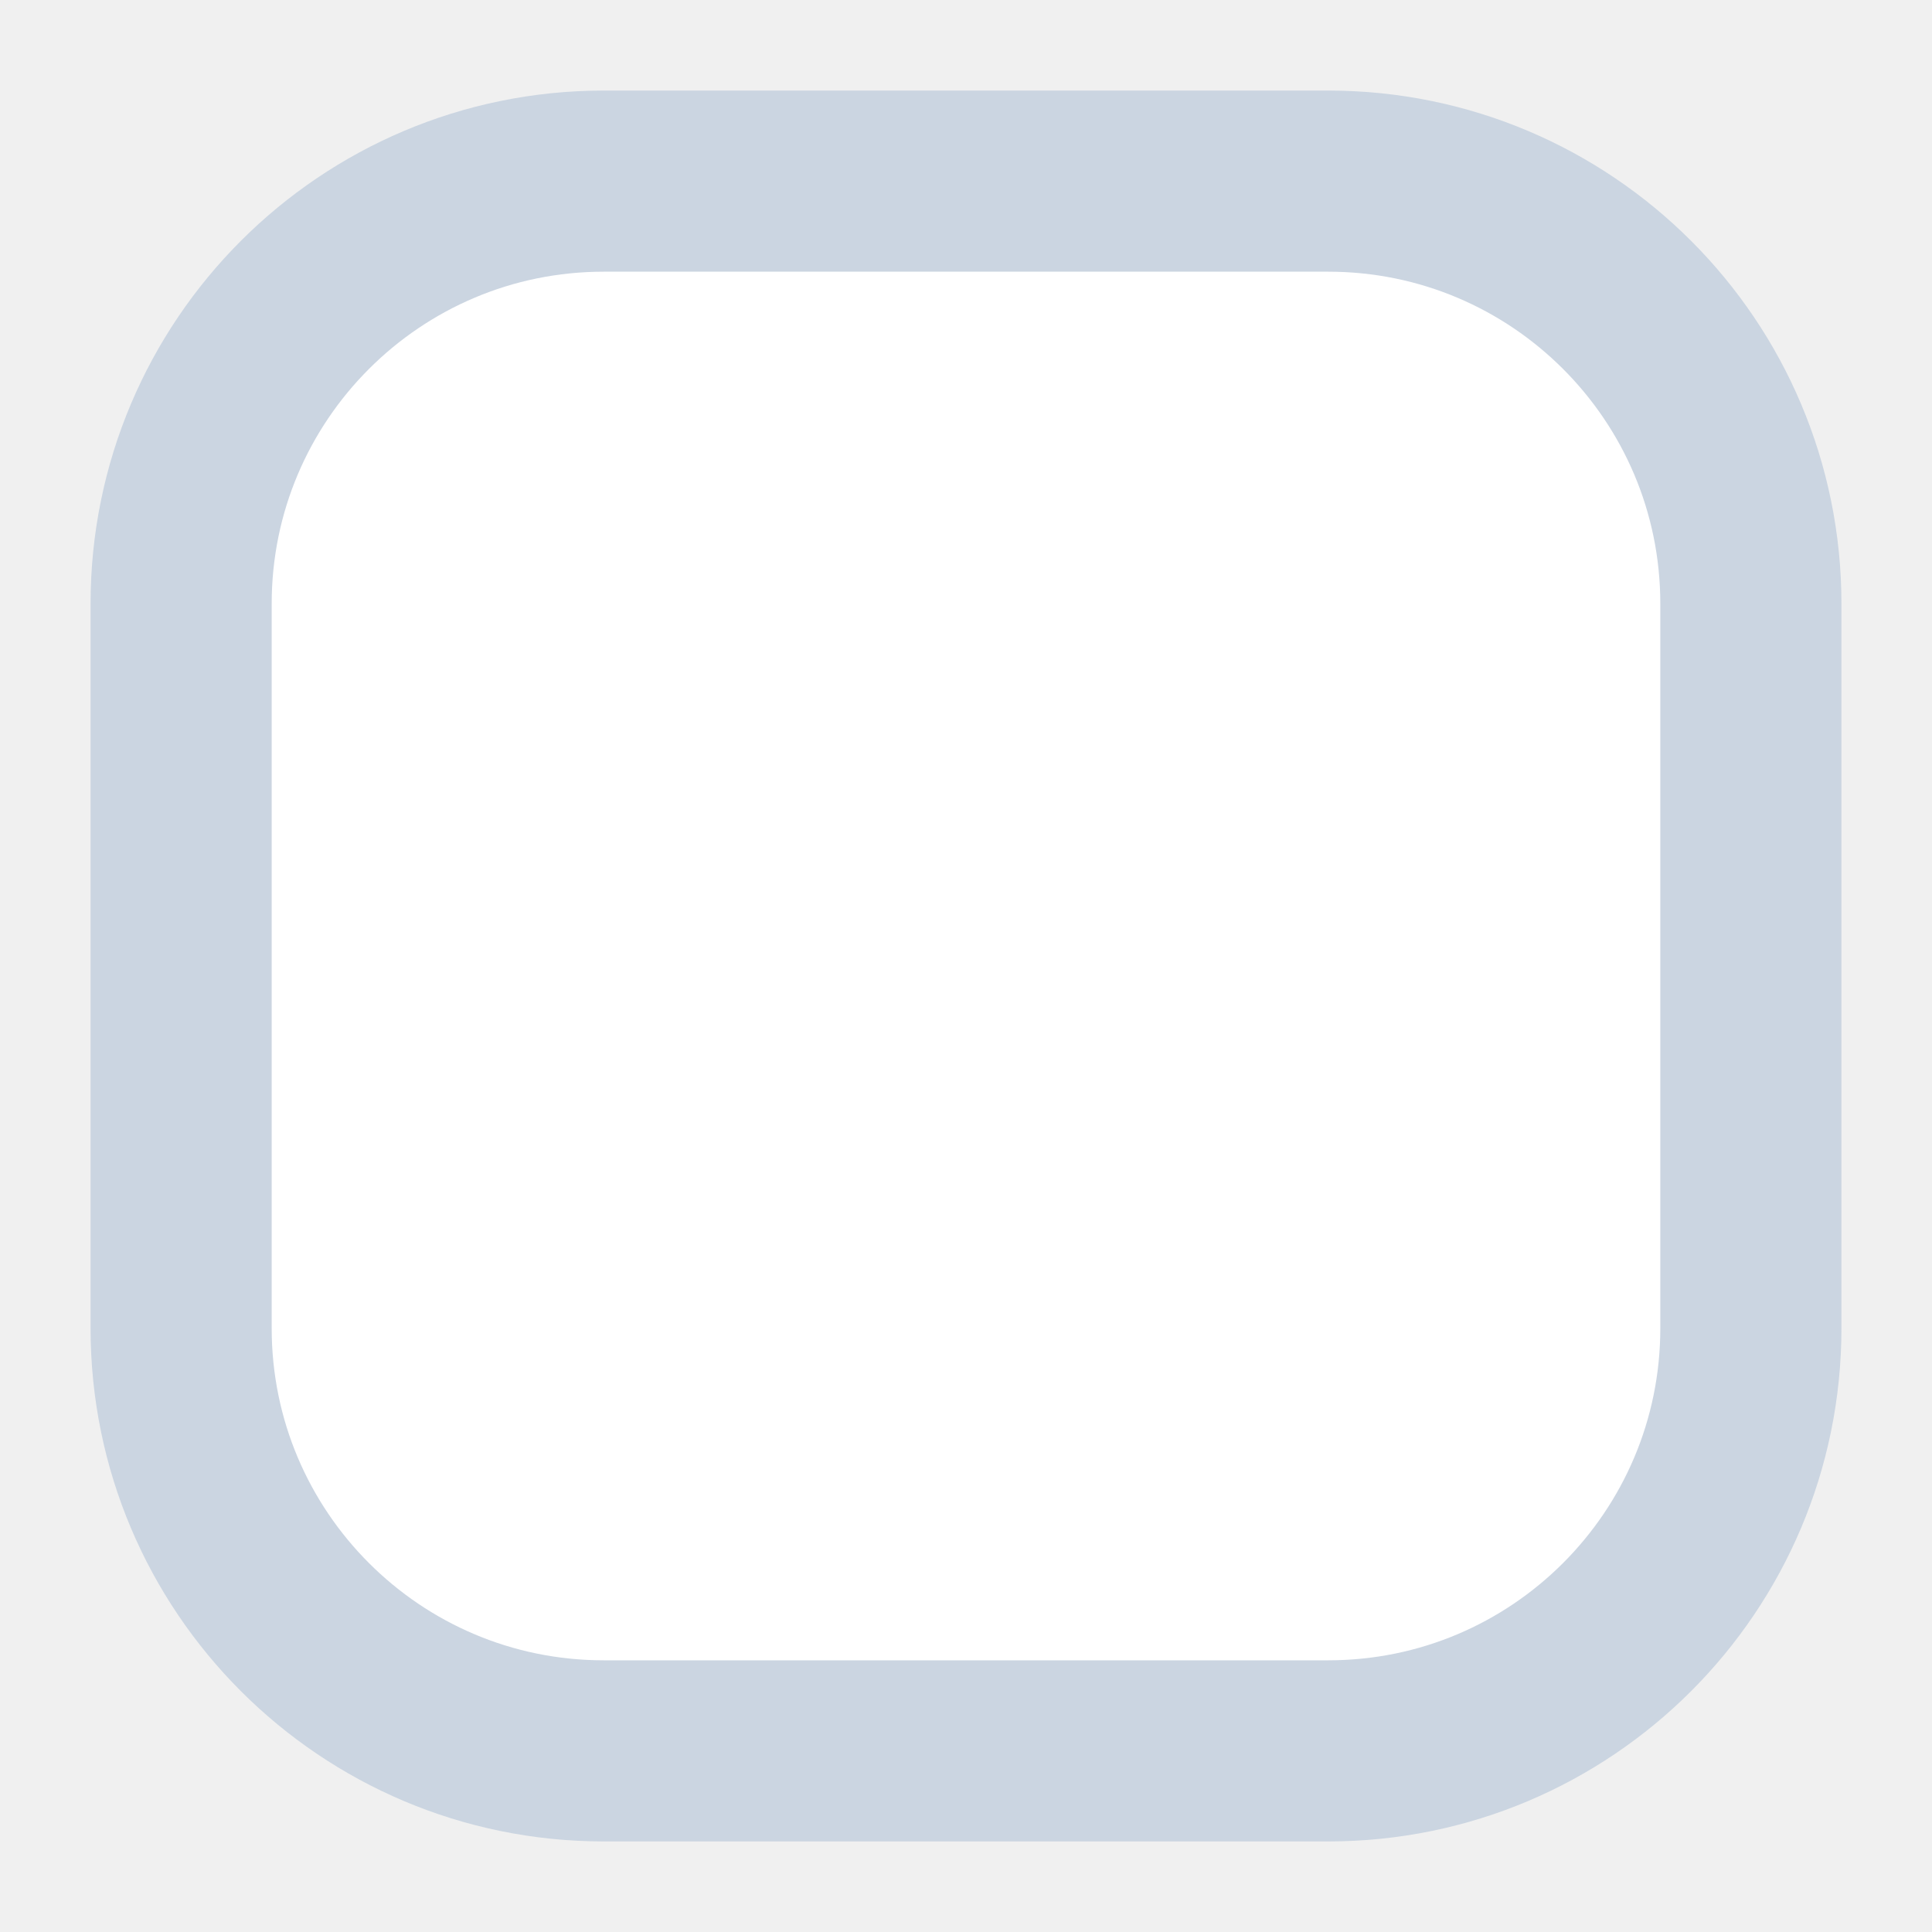
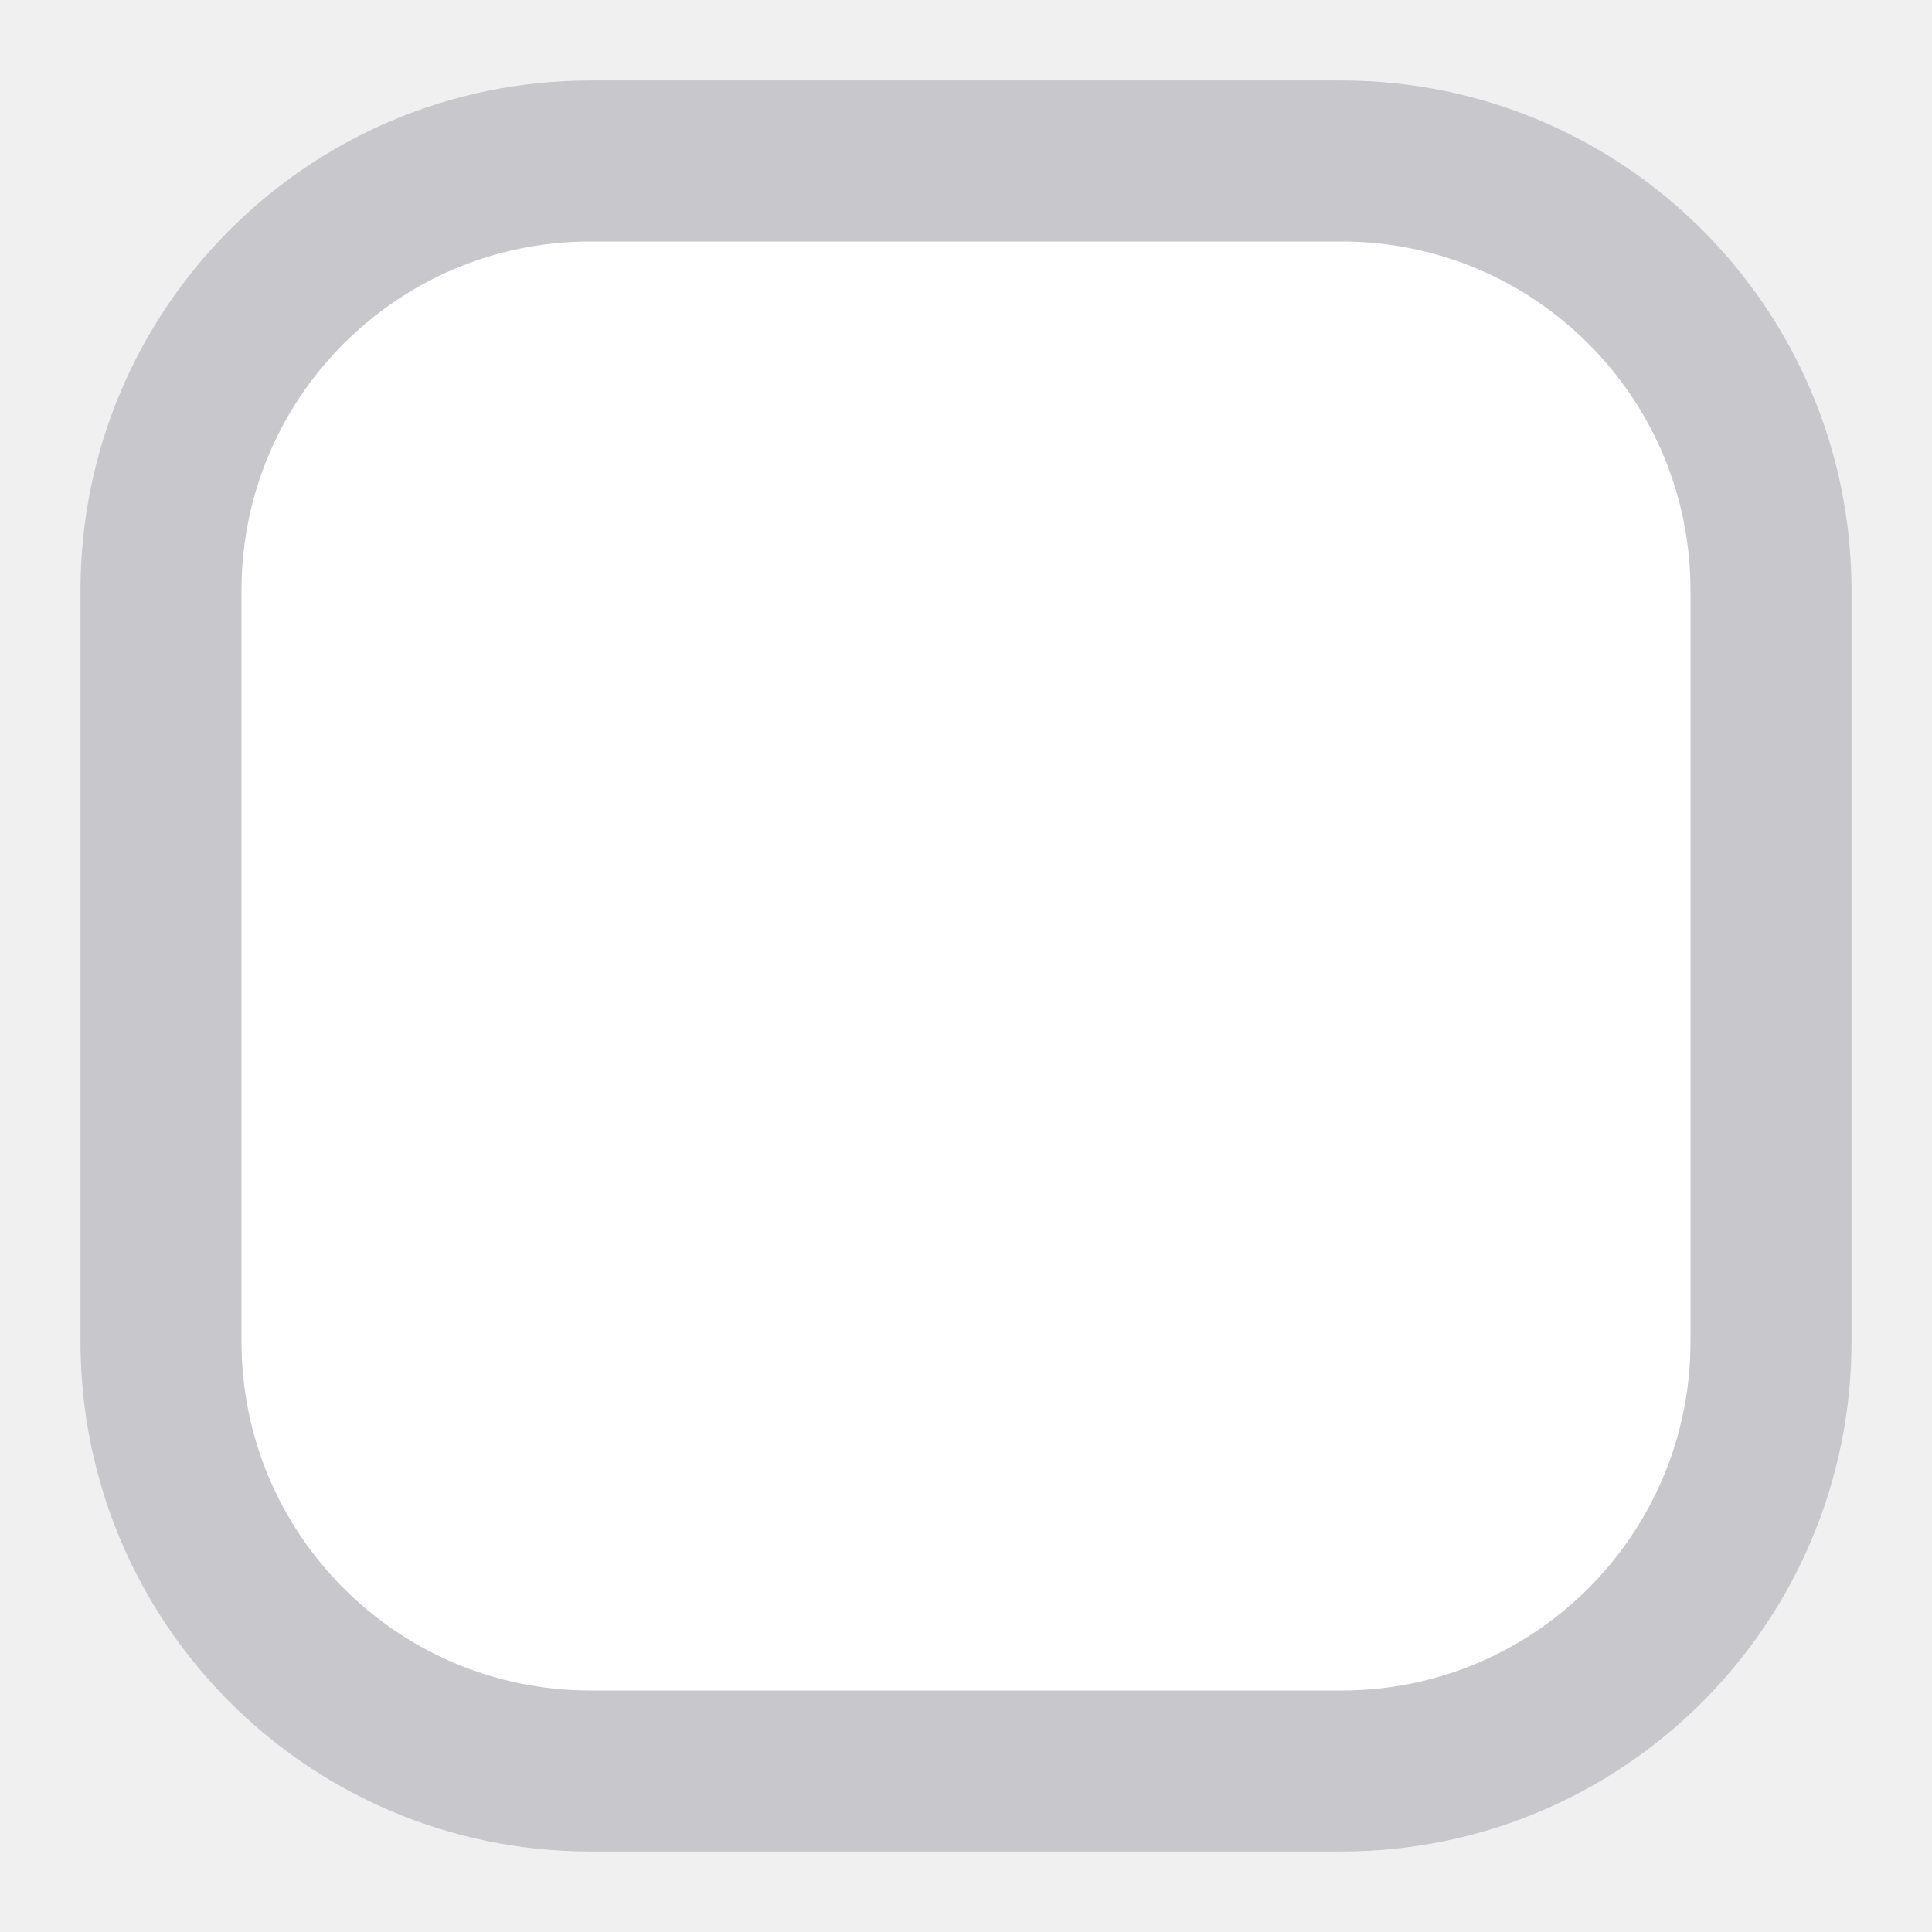
- <svg xmlns="http://www.w3.org/2000/svg" viewBox="0 0 16 16">
-   <rect x="1.5" y="1.5" width="13" height="13" rx="3.5" fill="#ffffff" stroke="#cbd5e1" stroke-width="1.5" />
+ <svg xmlns="http://www.w3.org/2000/svg" viewBox="0 0 18 18">
+   <rect x="1.5" y="1.5" width="15" height="15" rx="4" fill="#ffffff" stroke="#c7c7cc" stroke-width="1.5" />
</svg>
